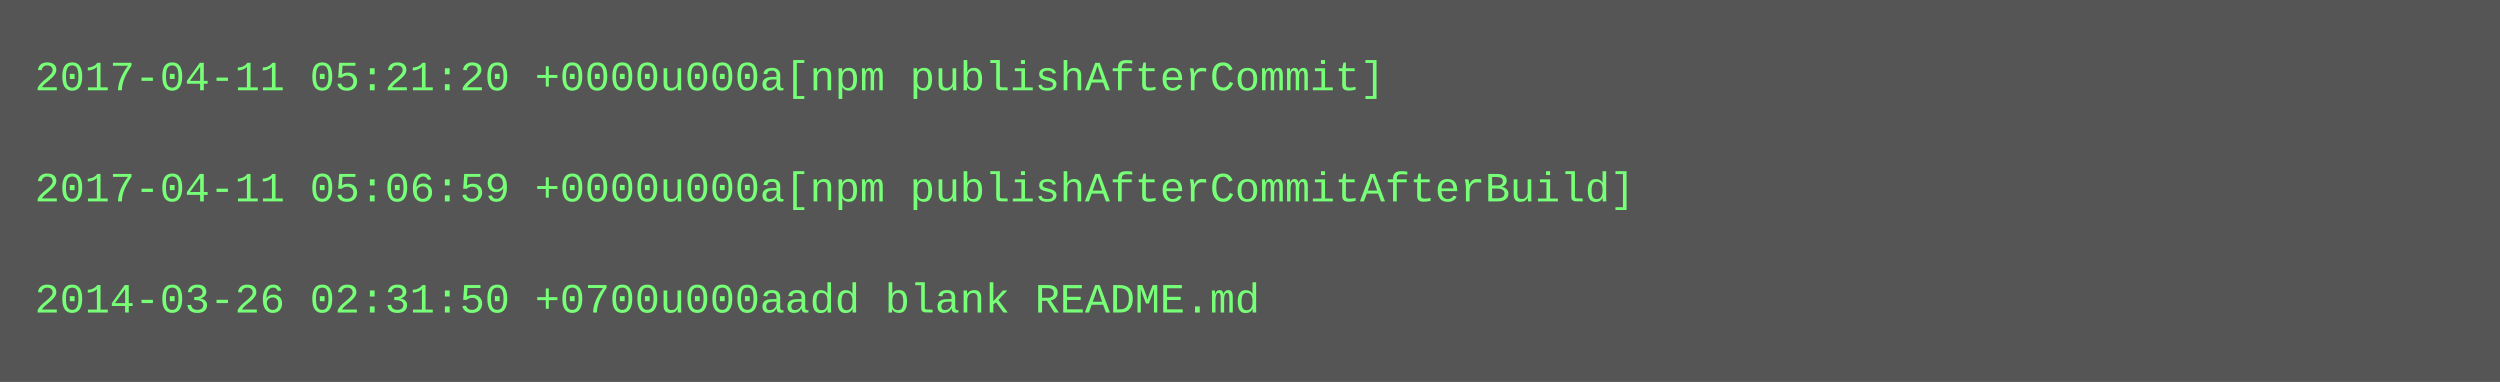
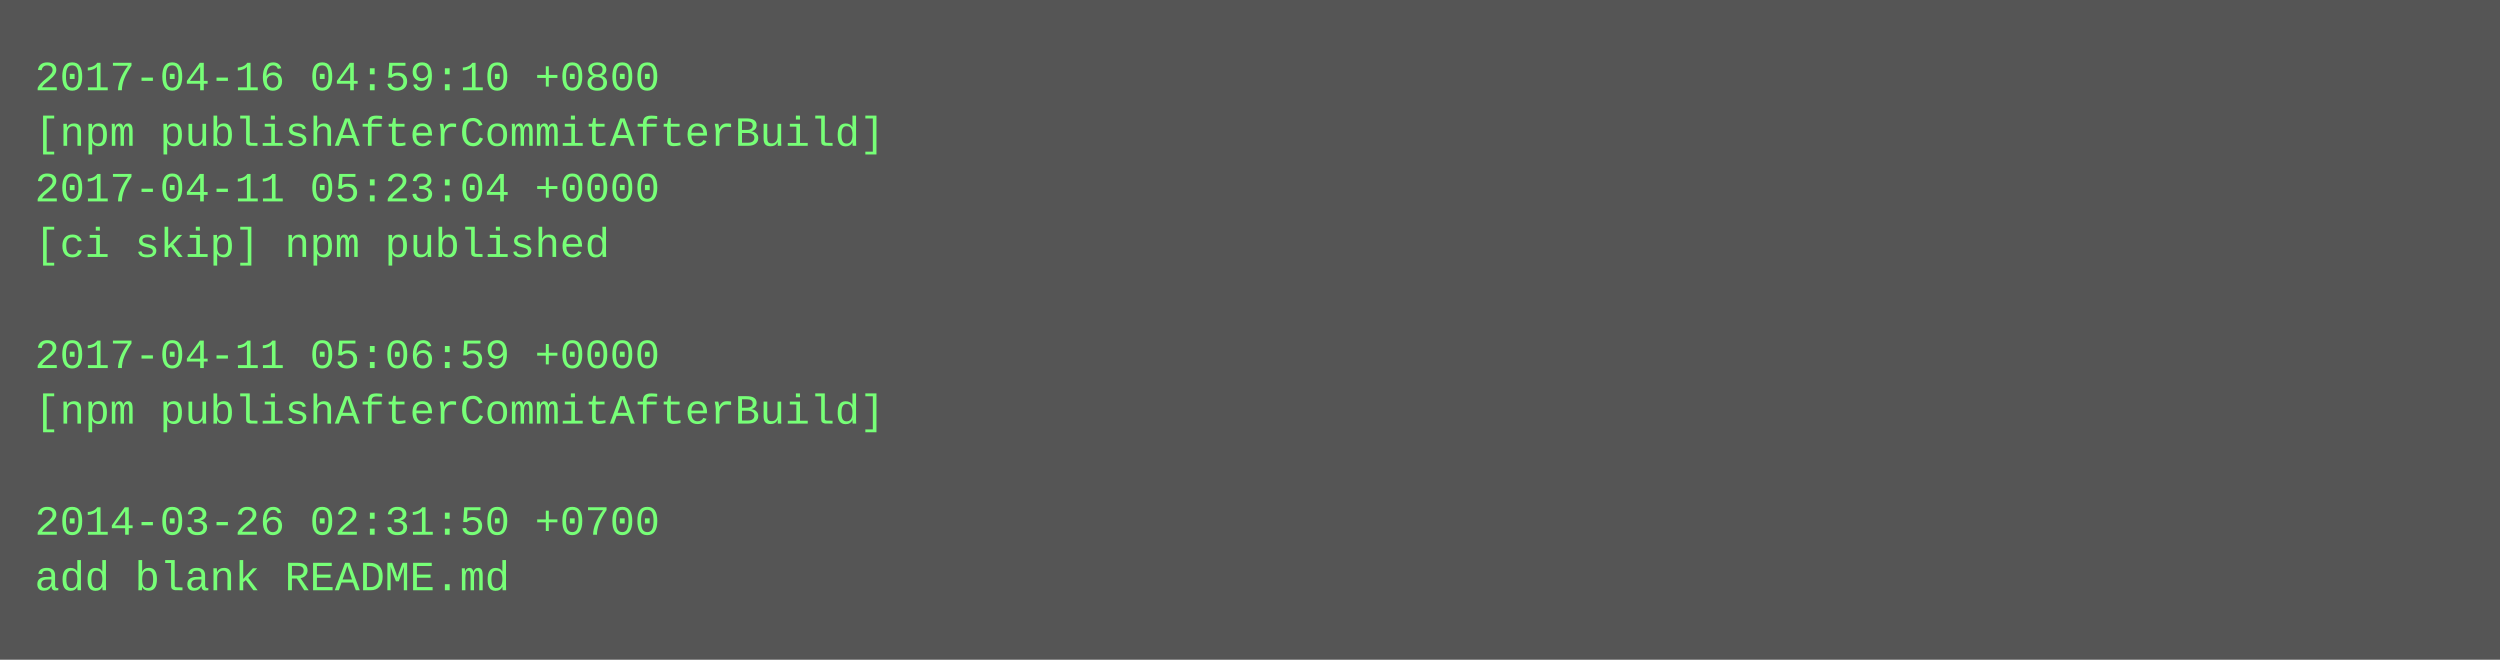
- <svg xmlns="http://www.w3.org/2000/svg" height="110" width="720">
-   <rect height="110" fill="#555" width="720" />
+ <svg xmlns="http://www.w3.org/2000/svg" height="190" width="720">
+   <rect height="190" fill="#555" width="720" />
  <text fill="#7f7" font-family="Courier New" font-size="12" xml:space="preserve">
-     <tspan x="10" y="26">2017-04-11 05:21:20 +0000u000a[npm publishAfterCommit]</tspan>
-     <tspan x="10" y="42" />
-     <tspan x="10" y="58">2017-04-11 05:06:59 +0000u000a[npm publishAfterCommitAfterBuild]</tspan>
-     <tspan x="10" y="74" />
-     <tspan x="10" y="90">2014-03-26 02:31:50 +0700u000aadd blank README.md</tspan>
+     <tspan x="10" y="26">2017-04-16 04:59:10 +0800</tspan>
+     <tspan x="10" y="42">[npm publishAfterCommitAfterBuild]</tspan>
+     <tspan x="10" y="58">2017-04-11 05:23:04 +0000</tspan>
+     <tspan x="10" y="74">[ci skip] npm published</tspan>
+     <tspan x="10" y="90" />
+     <tspan x="10" y="106">2017-04-11 05:06:59 +0000</tspan>
+     <tspan x="10" y="122">[npm publishAfterCommitAfterBuild]</tspan>
+     <tspan x="10" y="138" />
+     <tspan x="10" y="154">2014-03-26 02:31:50 +0700</tspan>
+     <tspan x="10" y="170">add blank README.md</tspan>
  </text>
</svg>
